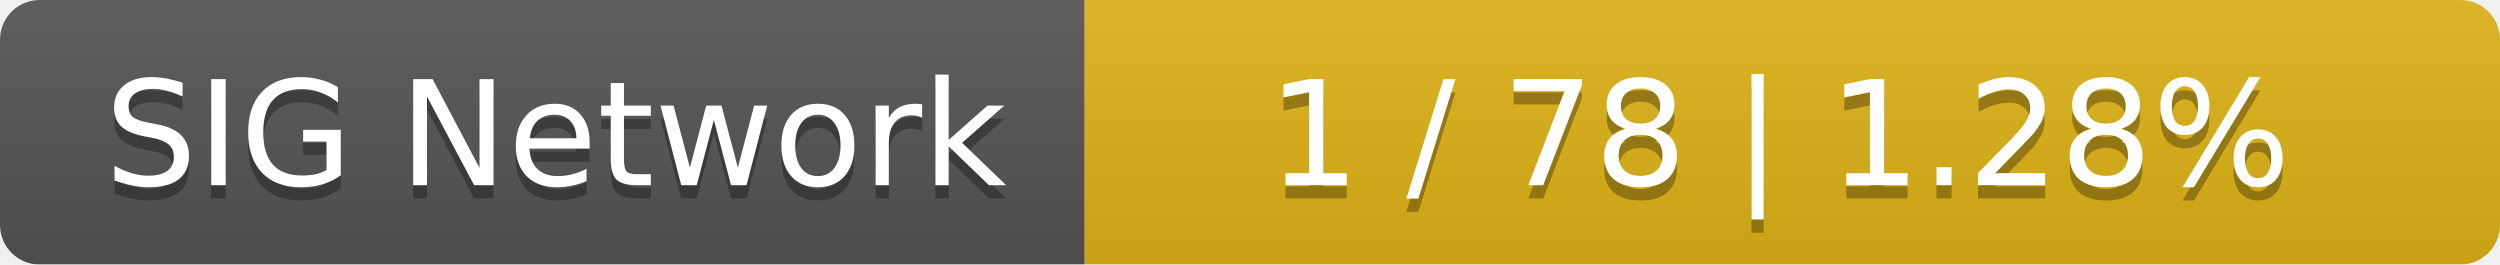
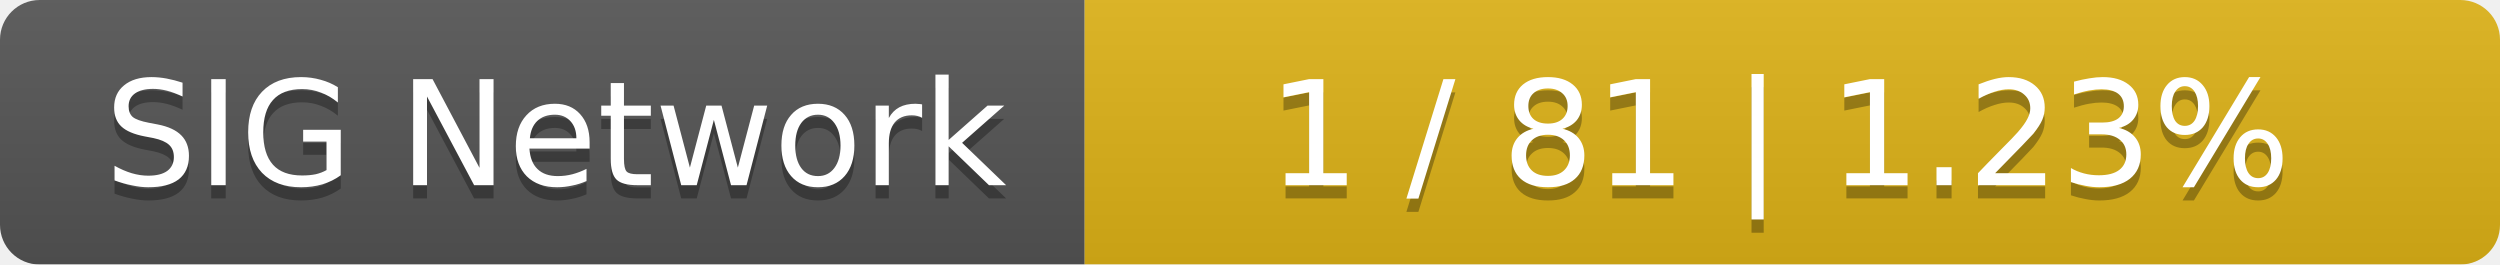
<svg xmlns="http://www.w3.org/2000/svg" width="189" height="20">
  <linearGradient id="smooth" x2="0" y2="100%">
    <stop offset="0" stop-color="#bbb" stop-opacity=".1" />
    <stop offset="1" stop-opacity=".1" />
  </linearGradient>
  <mask id="round">
    <rect width="189" height="20" rx="3" fill="#fff" />
  </mask>
  <g mask="url(#round)">
    <rect width="82" height="20" fill="#555" />
    <rect x="82" width="107" height="20" fill="#dfb317" />
    <rect width="189" height="20" fill="url(#smooth)" />
  </g>
  <g fill="#fff" text-anchor="middle" font-family="DejaVu Sans,Verdana,Geneva,sans-serif" font-size="11">
    <text x="42" y="15" fill="#010101" fill-opacity=".3">SIG Network</text>
    <text x="42" y="14">SIG Network</text>
-     <text x="134.5" y="15" fill="#010101" fill-opacity=".3">1 / 78    |    1.28%</text>
-     <text x="134.5" y="14">1 / 78    |    1.28%</text>
+     <text x="134.5" y="15" fill="#010101" fill-opacity=".3">1 / 81    |    1.23%</text>
+     <text x="134.5" y="14">1 / 81    |    1.23%</text>
  </g>
</svg>
